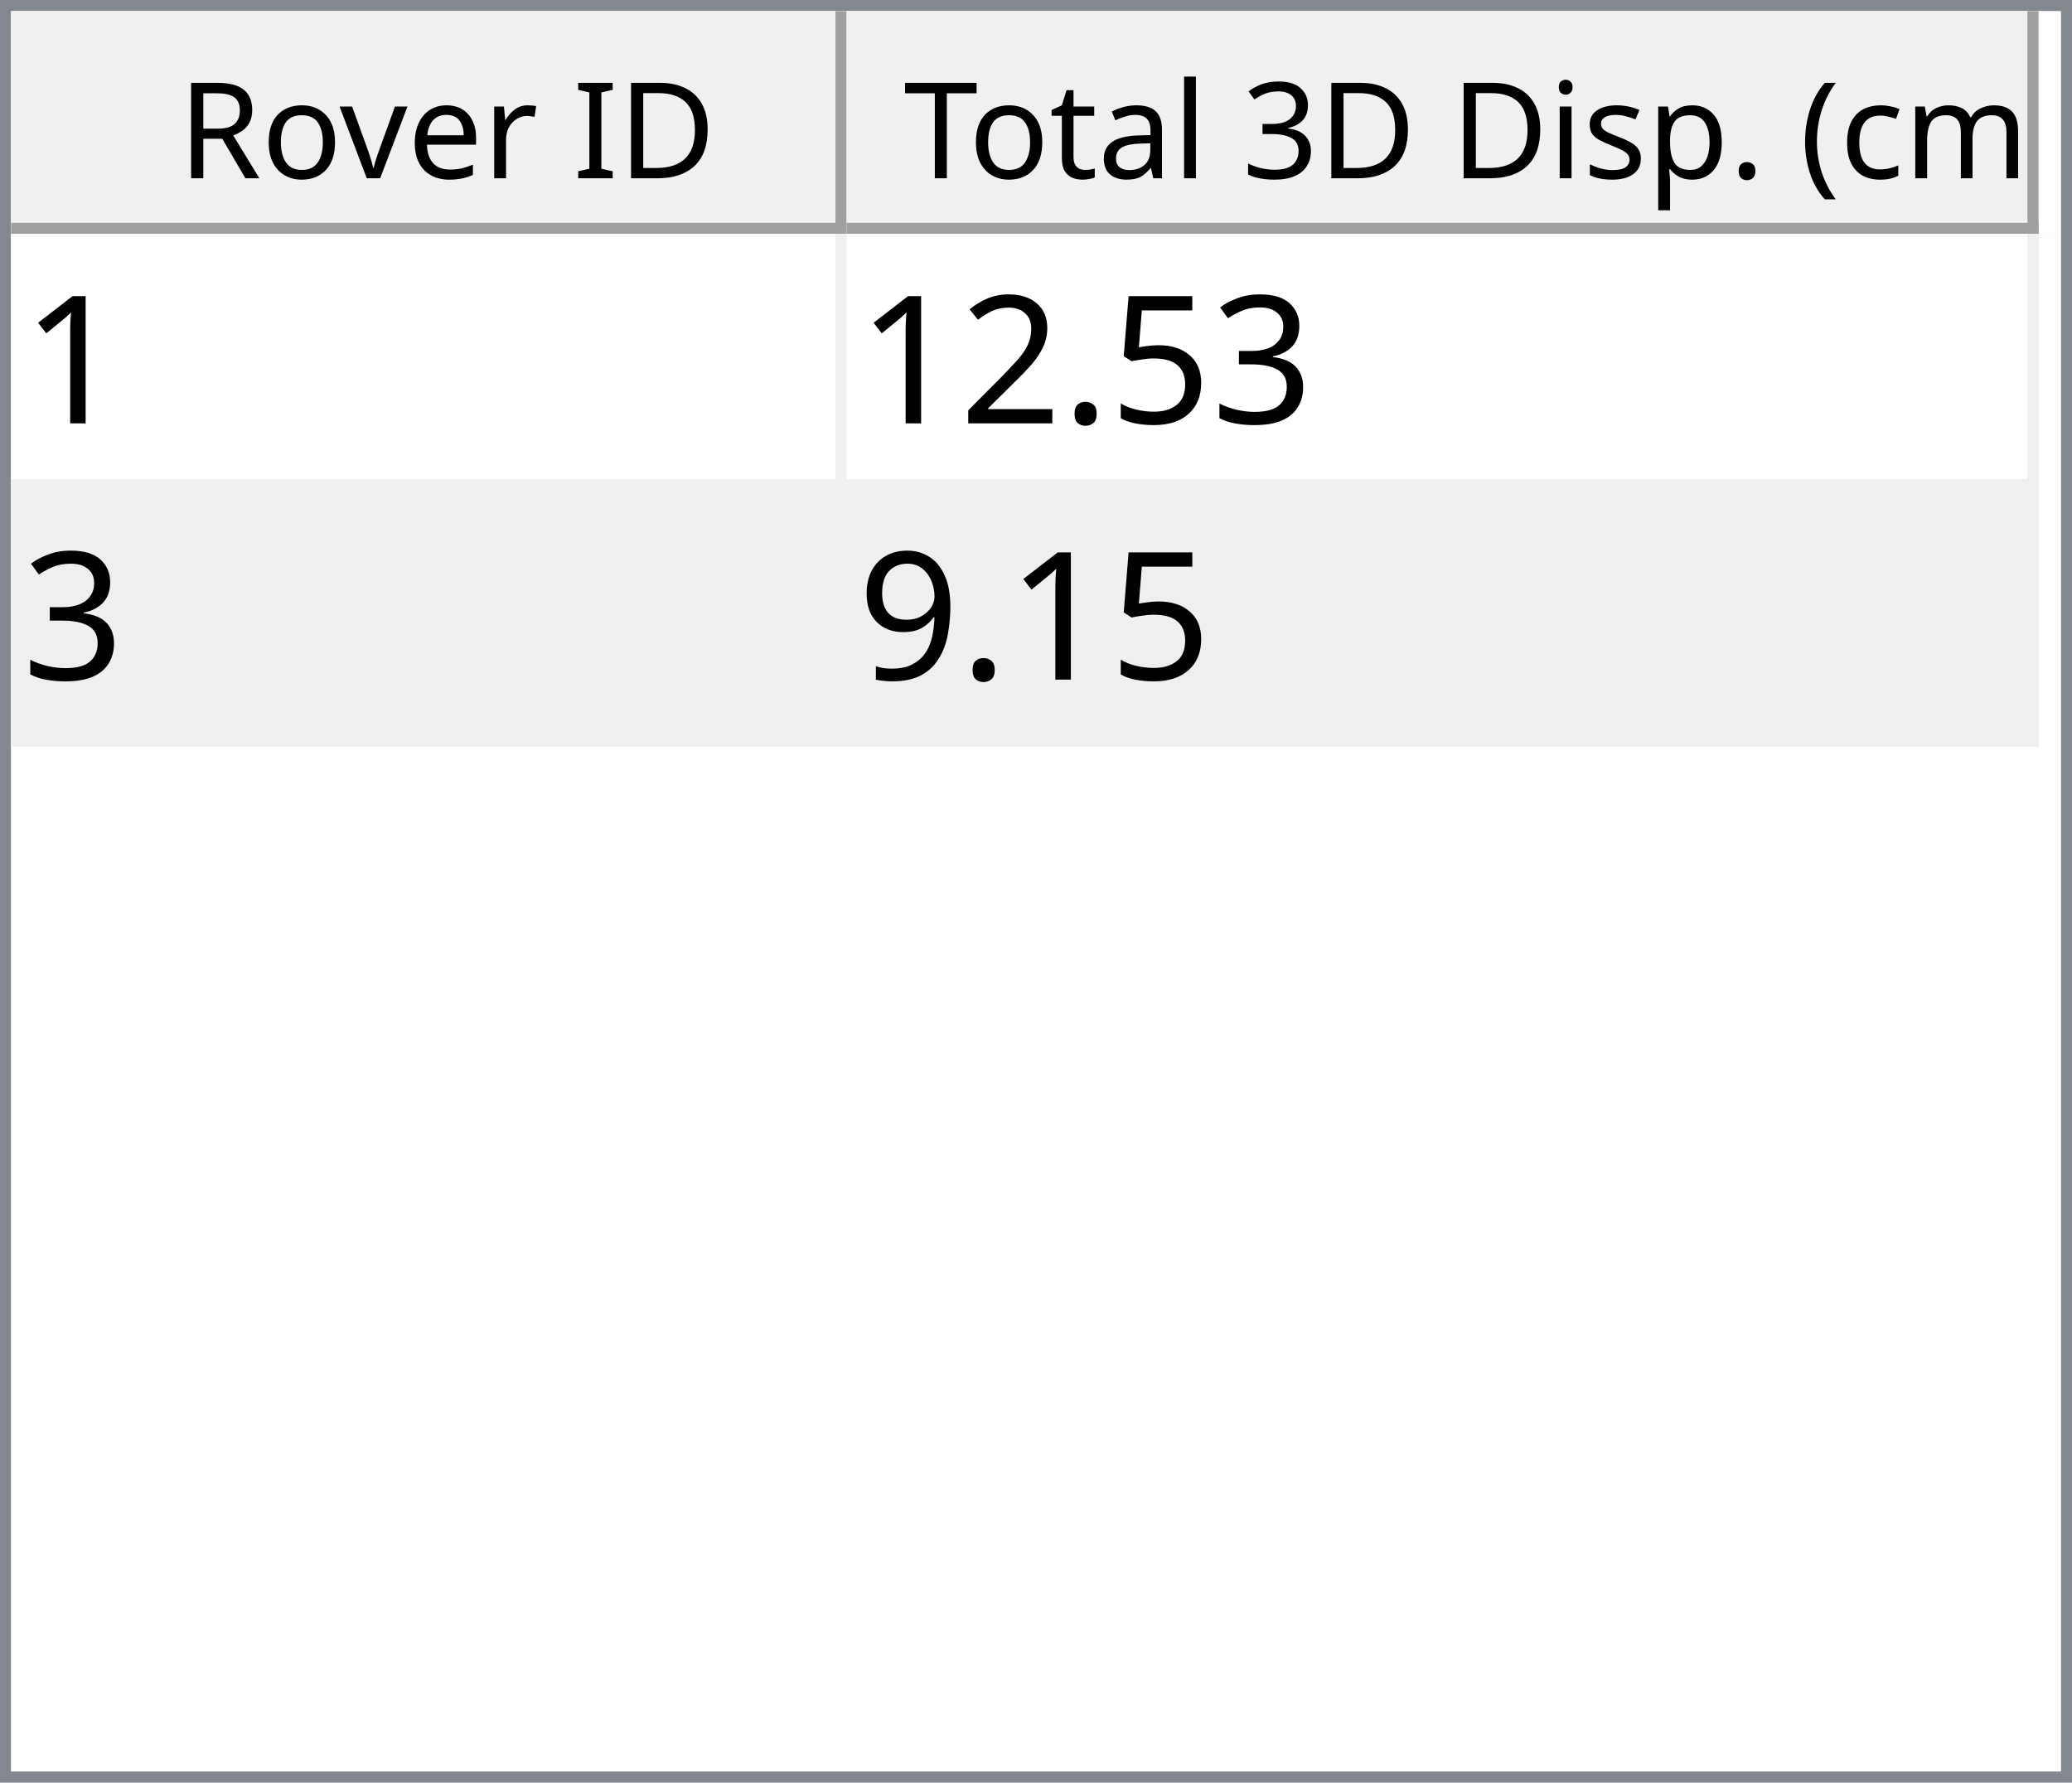
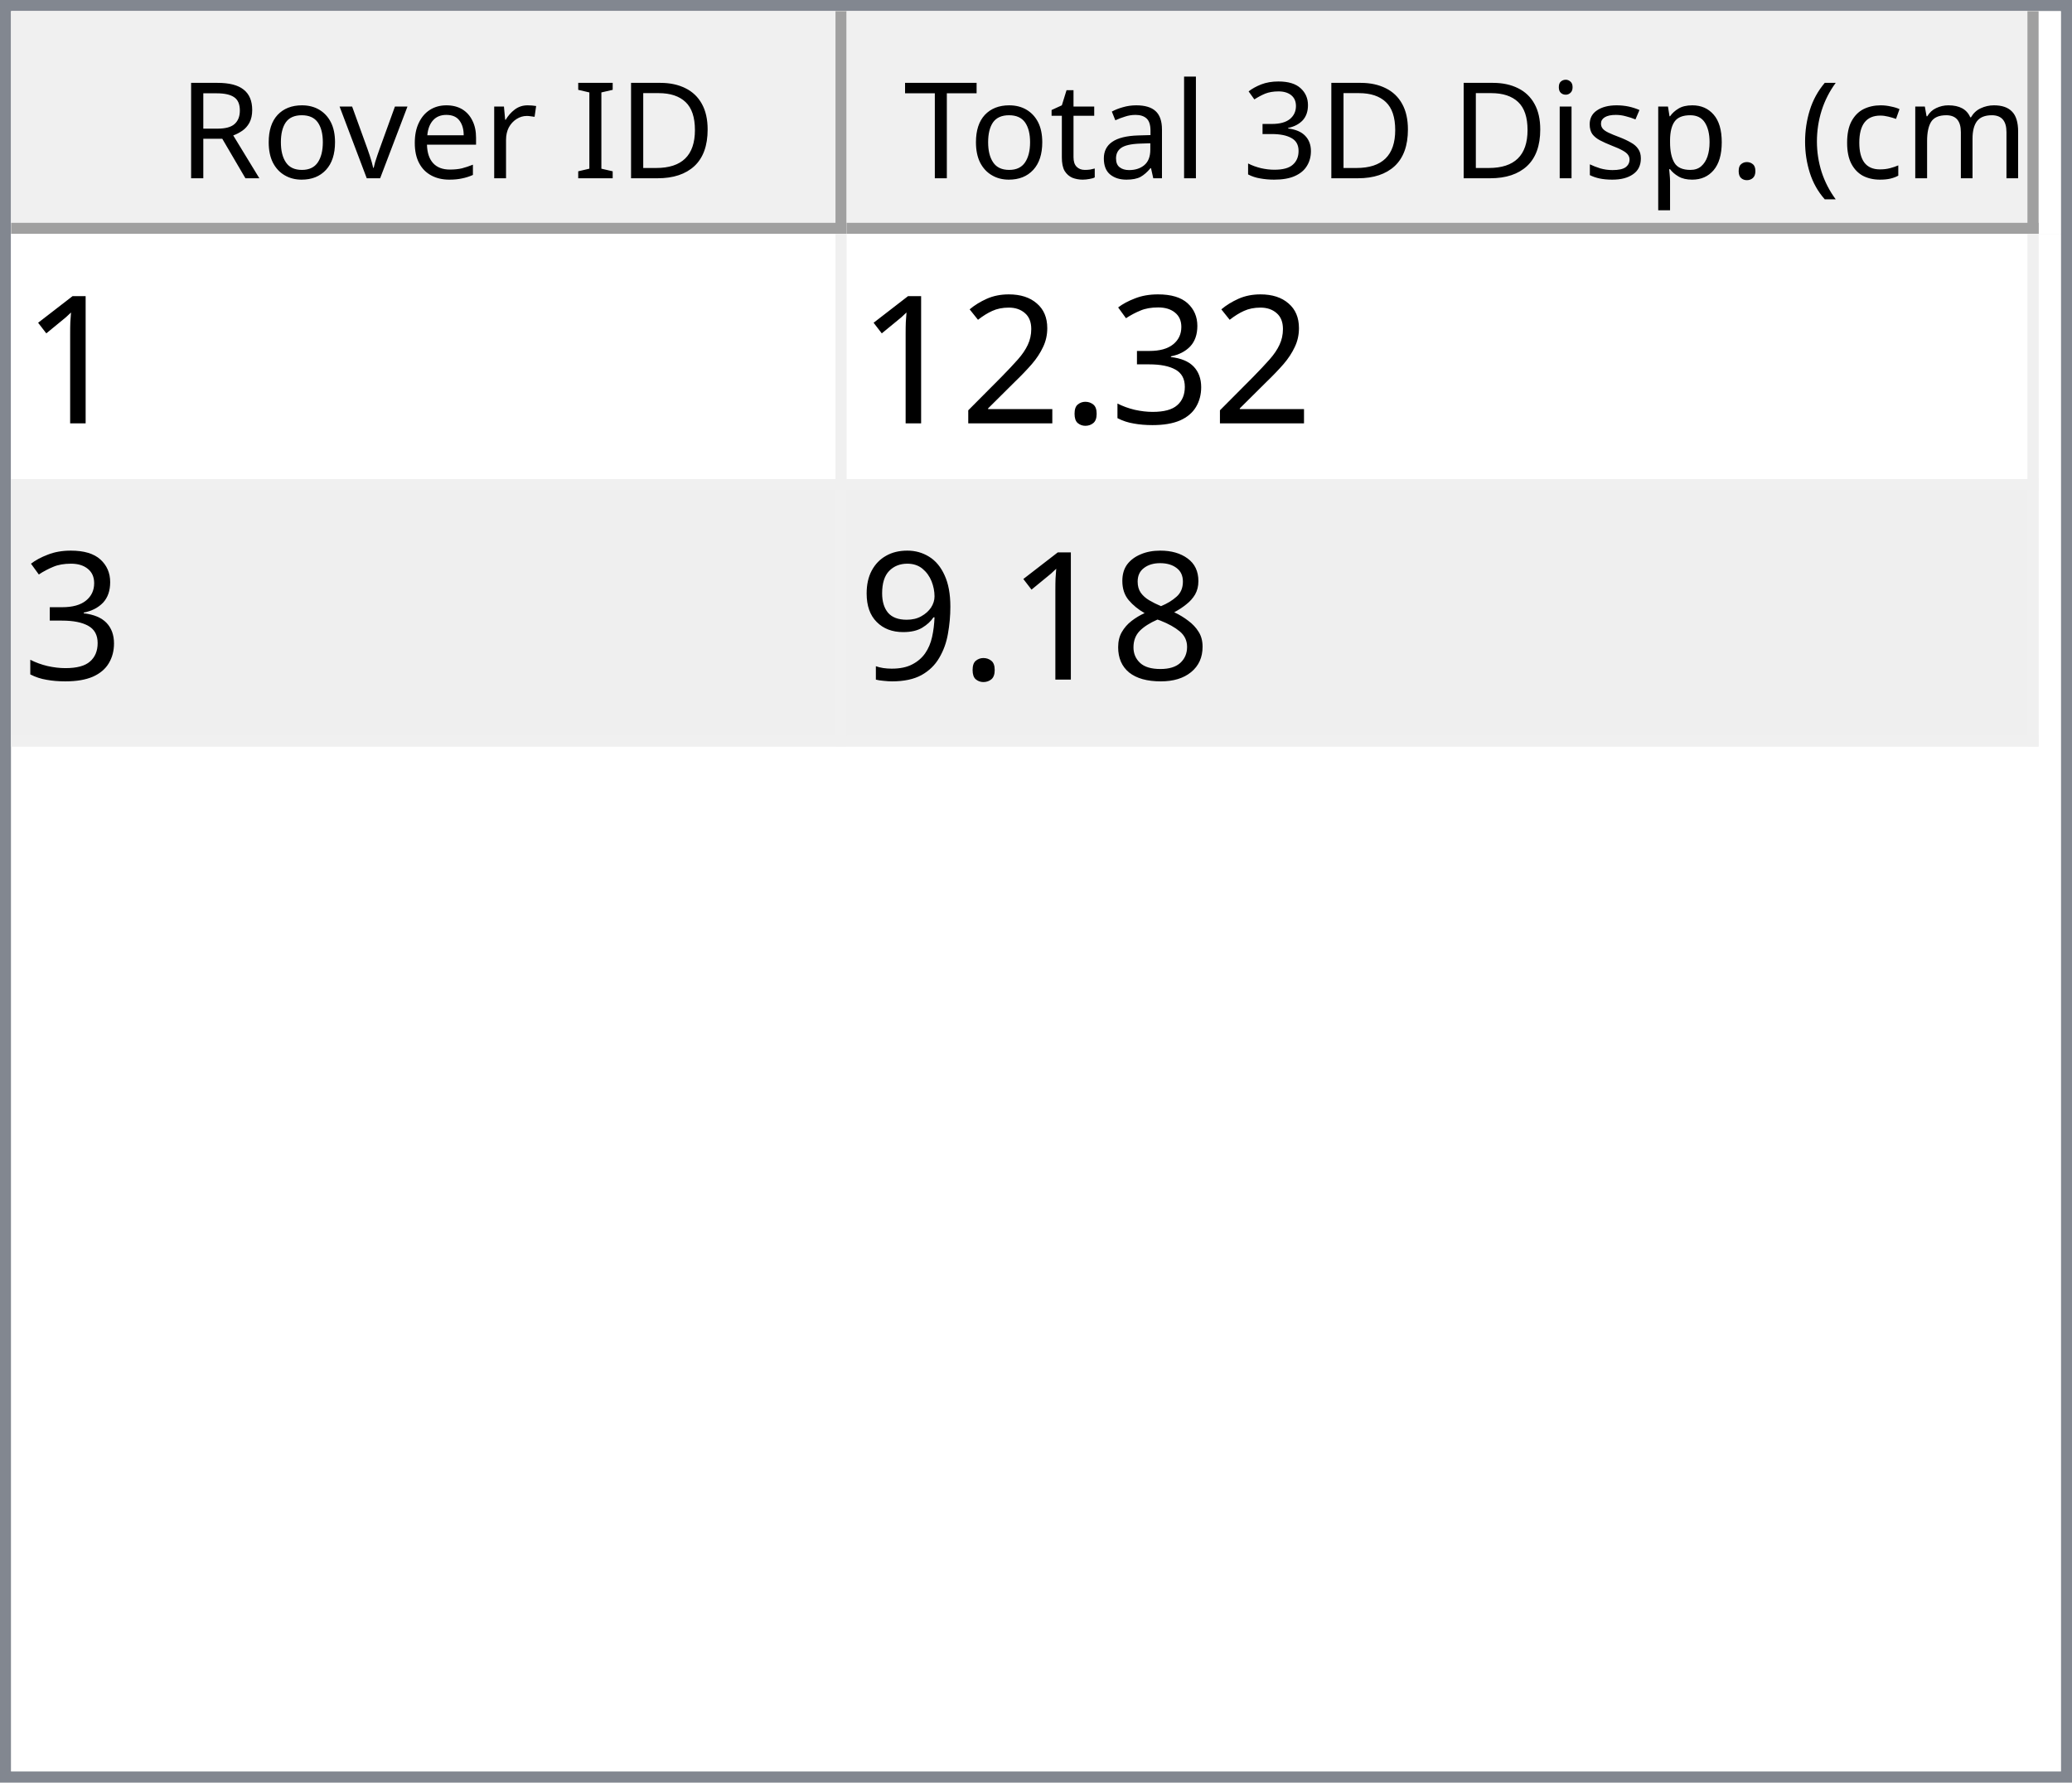
<svg xmlns="http://www.w3.org/2000/svg" style="fill-opacity:1; color-rendering:auto; color-interpolation:auto; text-rendering:auto; stroke:black; stroke-linecap:square; stroke-miterlimit:10; shape-rendering:auto; stroke-opacity:1; fill:black; stroke-dasharray:none; font-weight:normal; stroke-width:1; font-family:'Dialog'; font-style:normal; stroke-linejoin:miter; font-size:12px; stroke-dashoffset:0; image-rendering:auto;" width="186" height="160">
  <defs id="genericDefs" />
  <g>
    <defs id="defs1">
      <clipPath clipPathUnits="userSpaceOnUse" id="clipPath1">
        <path d="M0 0 L186 0 L186 160 L0 160 L0 0 Z" />
      </clipPath>
      <clipPath clipPathUnits="userSpaceOnUse" id="clipPath2">
        <path d="M0 0 L0 160 L186 160 L186 0 Z" />
      </clipPath>
      <clipPath clipPathUnits="userSpaceOnUse" id="clipPath3">
        <path d="M0 0 L0 20 L184 20 L184 0 Z" />
      </clipPath>
      <clipPath clipPathUnits="userSpaceOnUse" id="clipPath4">
        <path d="M0 0 L0 20 L75 20 L75 0 Z" />
      </clipPath>
      <clipPath clipPathUnits="userSpaceOnUse" id="clipPath5">
        <path d="M1 1 L1 19 L74 19 L74 1 Z" />
      </clipPath>
      <clipPath clipPathUnits="userSpaceOnUse" id="clipPath6">
        <path d="M0 0 L0 18 L73 18 L73 0 Z" />
      </clipPath>
      <clipPath clipPathUnits="userSpaceOnUse" id="clipPath7">
        <path d="M-0.5 -0.5 L-0.5 19.5 L74.5 19.5 L74.5 -0.5 Z" />
      </clipPath>
      <clipPath clipPathUnits="userSpaceOnUse" id="clipPath8">
        <path d="M0 0 L0 20 L107 20 L107 0 Z" />
      </clipPath>
      <clipPath clipPathUnits="userSpaceOnUse" id="clipPath9">
        <path d="M1 1 L1 19 L106 19 L106 1 Z" />
      </clipPath>
      <clipPath clipPathUnits="userSpaceOnUse" id="clipPath10">
        <path d="M0 0 L0 18 L105 18 L105 0 Z" />
      </clipPath>
      <clipPath clipPathUnits="userSpaceOnUse" id="clipPath11">
        <path d="M-0.5 -0.5 L-0.5 19.5 L106.5 19.5 L106.5 -0.5 Z" />
      </clipPath>
      <clipPath clipPathUnits="userSpaceOnUse" id="clipPath12">
        <path d="M0 0 L0 138 L184 138 L184 0 Z" />
      </clipPath>
      <clipPath clipPathUnits="userSpaceOnUse" id="clipPath13">
        <path d="M0 0 L0 46 L182 46 L182 0 Z" />
      </clipPath>
      <clipPath clipPathUnits="userSpaceOnUse" id="clipPath14">
        <path d="M-0.5 -0.5 L-0.5 45.5 L181.5 45.5 L181.5 -0.5 Z" />
      </clipPath>
      <clipPath clipPathUnits="userSpaceOnUse" id="clipPath15">
        <path d="M0 0 L0 22 L74 22 L74 0 Z" />
      </clipPath>
      <clipPath clipPathUnits="userSpaceOnUse" id="clipPath16">
        <path d="M0 0 L0 22 L106 22 L106 0 Z" />
      </clipPath>
      <font horiz-adv-x="64.551" id="font1">
        <font-face ascent="107.91" descent="25.098" units-per-em="100" style="font-style:normal; font-family:Segoe UI; font-weight:normal;" />
        <missing-glyph horiz-adv-x="64.551" d="M8.109 0 L8.109 68.266 L56.453 68.266 L56.453 0 L8.109 0 ZM15.328 7.234 L49.219 7.234 L49.219 61.031 L15.328 61.031 L15.328 7.234 Z" />
        <glyph unicode="D" horiz-adv-x="70.117" d="M9.188 0 L9.188 70.016 L28.516 70.016 Q65.531 70.016 65.531 35.891 Q65.531 19.672 55.25 9.836 Q44.969 0 27.734 0 L9.188 0 ZM17.391 62.594 L17.391 7.422 L27.828 7.422 Q41.609 7.422 49.273 14.797 Q56.938 22.172 56.938 35.688 Q56.938 62.594 28.328 62.594 L17.391 62.594 Z" />
        <glyph unicode="I" horiz-adv-x="26.611" d="M17.391 0 L9.188 0 L9.188 70.016 L17.391 70.016 L17.391 0 Z" />
        <glyph unicode=" " horiz-adv-x="27.393" d="" />
        <glyph unicode="r" horiz-adv-x="34.766" d="M34.188 41.891 Q32.078 43.5 28.125 43.5 Q23 43.5 19.555 38.672 Q16.109 33.844 16.109 25.484 L16.109 0 L8.109 0 L8.109 50 L16.109 50 L16.109 39.703 L16.312 39.703 Q18.016 44.969 21.531 47.922 Q25.047 50.875 29.391 50.875 Q32.516 50.875 34.188 50.203 L34.188 41.891 Z" />
        <glyph unicode="e" horiz-adv-x="52.295" d="M48.297 23 L12.984 23 Q13.188 14.656 17.484 10.109 Q21.781 5.562 29.297 5.562 Q37.75 5.562 44.828 11.141 L44.828 3.609 Q38.234 -1.172 27.391 -1.172 Q16.797 -1.172 10.742 5.641 Q4.688 12.453 4.688 24.812 Q4.688 36.469 11.305 43.82 Q17.922 51.172 27.734 51.172 Q37.547 51.172 42.922 44.828 Q48.297 38.484 48.297 27.203 L48.297 23 ZM40.094 29.781 Q40.047 36.719 36.75 40.578 Q33.453 44.438 27.594 44.438 Q21.922 44.438 17.969 40.383 Q14.016 36.328 13.094 29.781 L40.094 29.781 Z" />
        <glyph unicode="v" horiz-adv-x="47.9" d="M47.406 50 L27.484 0 L19.625 0 L0.688 50 L9.469 50 L22.172 13.672 Q23.578 9.672 23.922 6.688 L24.125 6.688 Q24.609 10.453 25.688 13.484 L38.969 50 L47.406 50 Z" />
        <glyph unicode="o" horiz-adv-x="58.594" d="M29 -1.172 Q17.922 -1.172 11.305 5.836 Q4.688 12.844 4.688 24.422 Q4.688 37.016 11.57 44.094 Q18.453 51.172 30.172 51.172 Q41.359 51.172 47.633 44.289 Q53.906 37.406 53.906 25.203 Q53.906 13.234 47.141 6.031 Q40.375 -1.172 29 -1.172 ZM29.594 44.438 Q21.875 44.438 17.383 39.188 Q12.891 33.938 12.891 24.703 Q12.891 15.828 17.43 10.695 Q21.969 5.562 29.594 5.562 Q37.359 5.562 41.531 10.594 Q45.703 15.625 45.703 24.906 Q45.703 34.281 41.531 39.359 Q37.359 44.438 29.594 44.438 Z" />
        <glyph unicode="R" horiz-adv-x="59.814" d="M59.375 0 L49.609 0 L37.891 19.625 Q36.281 22.359 34.766 24.289 Q33.25 26.219 31.664 27.438 Q30.078 28.656 28.25 29.219 Q26.422 29.781 24.125 29.781 L17.391 29.781 L17.391 0 L9.188 0 L9.188 70.016 L30.078 70.016 Q34.672 70.016 38.555 68.867 Q42.438 67.719 45.289 65.375 Q48.141 63.031 49.758 59.547 Q51.375 56.062 51.375 51.375 Q51.375 47.703 50.273 44.656 Q49.172 41.609 47.148 39.211 Q45.125 36.812 42.266 35.133 Q39.406 33.453 35.844 32.516 L35.844 32.328 Q37.594 31.547 38.891 30.547 Q40.188 29.547 41.359 28.18 Q42.531 26.812 43.68 25.078 Q44.828 23.344 46.234 21.047 L59.375 0 ZM17.391 62.594 L17.391 37.203 L28.516 37.203 Q31.594 37.203 34.203 38.133 Q36.812 39.062 38.719 40.797 Q40.625 42.531 41.703 45.047 Q42.781 47.562 42.781 50.688 Q42.781 56.297 39.141 59.445 Q35.5 62.594 28.609 62.594 L17.391 62.594 Z" />
        <glyph unicode=")" horiz-adv-x="30.176" d="M8.297 -15.922 L1.172 -15.922 Q16.406 2.344 16.406 26.812 Q16.406 51.469 1.078 70.016 L8.297 70.016 Q23.531 52.156 23.531 26.703 Q23.531 1.375 8.297 -15.922 Z" />
        <glyph unicode="m" horiz-adv-x="86.133" d="M79.109 0 L71.094 0 L71.094 28.719 Q71.094 37.016 68.531 40.727 Q65.969 44.438 59.906 44.438 Q54.781 44.438 51.195 39.75 Q47.609 35.062 47.609 28.516 L47.609 0 L39.594 0 L39.594 29.688 Q39.594 44.438 28.219 44.438 Q22.953 44.438 19.531 40.016 Q16.109 35.594 16.109 28.516 L16.109 0 L8.109 0 L8.109 50 L16.109 50 L16.109 42.094 L16.312 42.094 Q21.625 51.172 31.844 51.172 Q36.969 51.172 40.773 48.312 Q44.578 45.453 46 40.828 Q51.562 51.172 62.594 51.172 Q79.109 51.172 79.109 30.812 L79.109 0 Z" />
        <glyph unicode="c" horiz-adv-x="46.191" d="M42.188 2.297 Q36.422 -1.172 28.516 -1.172 Q17.828 -1.172 11.258 5.789 Q4.688 12.75 4.688 23.828 Q4.688 36.188 11.766 43.68 Q18.844 51.172 30.672 51.172 Q37.25 51.172 42.281 48.734 L42.281 40.531 Q36.719 44.438 30.375 44.438 Q22.703 44.438 17.797 38.945 Q12.891 33.453 12.891 24.516 Q12.891 15.719 17.508 10.641 Q22.125 5.562 29.891 5.562 Q36.422 5.562 42.188 9.906 L42.188 2.297 Z" />
        <glyph unicode="(" horiz-adv-x="30.176" d="M29.109 -15.922 L21.969 -15.922 Q6.844 1.375 6.844 26.703 Q6.844 52.156 21.969 70.016 L29.203 70.016 Q13.875 51.469 13.875 26.812 Q13.875 2.344 29.109 -15.922 Z" />
        <glyph unicode="." horiz-adv-x="21.68" d="M10.891 -1.078 Q8.641 -1.078 7.055 0.539 Q5.469 2.156 5.469 4.391 Q5.469 6.641 7.055 8.273 Q8.641 9.906 10.891 9.906 Q13.188 9.906 14.797 8.273 Q16.406 6.641 16.406 4.391 Q16.406 2.156 14.797 0.539 Q13.188 -1.078 10.891 -1.078 Z" />
        <glyph unicode="p" horiz-adv-x="58.789" d="M16.312 7.234 L16.109 7.234 L16.109 -23 L8.109 -23 L8.109 50 L16.109 50 L16.109 41.219 L16.312 41.219 Q22.219 51.172 33.594 51.172 Q43.266 51.172 48.688 44.461 Q54.109 37.75 54.109 26.469 Q54.109 13.922 48 6.375 Q41.891 -1.172 31.297 -1.172 Q21.578 -1.172 16.312 7.234 ZM16.109 27.391 L16.109 20.406 Q16.109 14.203 20.141 9.883 Q24.172 5.562 30.375 5.562 Q37.641 5.562 41.773 11.133 Q45.906 16.703 45.906 26.609 Q45.906 34.969 42.047 39.703 Q38.188 44.438 31.594 44.438 Q24.609 44.438 20.359 39.578 Q16.109 34.719 16.109 27.391 Z" />
        <glyph unicode="s" horiz-adv-x="42.432" d="M5.078 1.812 L5.078 10.406 Q11.625 5.562 19.484 5.562 Q30.031 5.562 30.031 12.594 Q30.031 14.594 29.125 15.992 Q28.219 17.391 26.68 18.461 Q25.141 19.531 23.07 20.383 Q21 21.234 18.609 22.172 Q15.281 23.484 12.766 24.828 Q10.25 26.172 8.57 27.859 Q6.891 29.547 6.031 31.695 Q5.172 33.844 5.172 36.719 Q5.172 40.234 6.789 42.945 Q8.406 45.656 11.086 47.484 Q13.766 49.312 17.211 50.242 Q20.656 51.172 24.312 51.172 Q30.812 51.172 35.938 48.922 L35.938 40.828 Q30.422 44.438 23.25 44.438 Q21 44.438 19.195 43.922 Q17.391 43.406 16.094 42.477 Q14.797 41.547 14.086 40.258 Q13.375 38.969 13.375 37.406 Q13.375 35.453 14.086 34.133 Q14.797 32.812 16.164 31.789 Q17.531 30.766 19.484 29.938 Q21.438 29.109 23.922 28.125 Q27.25 26.859 29.883 25.516 Q32.516 24.172 34.375 22.484 Q36.234 20.797 37.234 18.602 Q38.234 16.406 38.234 13.375 Q38.234 9.672 36.602 6.938 Q34.969 4.203 32.234 2.398 Q29.5 0.594 25.93 -0.289 Q22.359 -1.172 18.453 -1.172 Q10.75 -1.172 5.078 1.812 Z" />
        <glyph unicode="i" horiz-adv-x="24.219" d="M12.203 62.703 Q10.062 62.703 8.547 64.164 Q7.031 65.625 7.031 67.875 Q7.031 70.125 8.547 71.609 Q10.062 73.094 12.203 73.094 Q14.406 73.094 15.945 71.609 Q17.484 70.125 17.484 67.875 Q17.484 65.719 15.945 64.211 Q14.406 62.703 12.203 62.703 ZM16.109 0 L8.109 0 L8.109 50 L16.109 50 L16.109 0 Z" />
        <glyph unicode="3" horiz-adv-x="53.906" d="M46.531 19.828 Q46.531 15.094 44.75 11.211 Q42.969 7.328 39.719 4.57 Q36.469 1.812 31.93 0.297 Q27.391 -1.219 21.922 -1.219 Q11.922 -1.219 6 2.594 L6 11.188 Q13.094 5.609 22.219 5.609 Q25.875 5.609 28.828 6.539 Q31.781 7.469 33.906 9.227 Q36.031 10.984 37.18 13.477 Q38.328 15.969 38.328 19.094 Q38.328 32.812 18.797 32.812 L12.984 32.812 L12.984 39.594 L18.5 39.594 Q35.797 39.594 35.797 52.484 Q35.797 64.406 22.609 64.406 Q15.188 64.406 8.688 59.422 L8.688 67.188 Q15.375 71.188 24.609 71.188 Q29 71.188 32.57 69.969 Q36.141 68.75 38.68 66.555 Q41.219 64.359 42.609 61.281 Q44 58.203 44 54.5 Q44 40.672 30.031 36.719 L30.031 36.531 Q33.594 36.141 36.625 34.797 Q39.656 33.453 41.852 31.305 Q44.047 29.156 45.289 26.25 Q46.531 23.344 46.531 19.828 Z" />
        <glyph unicode="l" horiz-adv-x="24.219" d="M16.109 0 L8.109 0 L8.109 74.031 L16.109 74.031 L16.109 0 Z" />
        <glyph unicode="a" horiz-adv-x="50.879" d="M43.891 0 L35.891 0 L35.891 7.812 L35.688 7.812 Q30.469 -1.172 20.312 -1.172 Q12.844 -1.172 8.617 2.781 Q4.391 6.734 4.391 13.281 Q4.391 27.297 20.906 29.594 L35.891 31.688 Q35.891 44.438 25.594 44.438 Q16.547 44.438 9.281 38.281 L9.281 46.484 Q16.656 51.172 26.266 51.172 Q43.891 51.172 43.891 32.516 L43.891 0 ZM35.891 25.297 L23.828 23.641 Q18.266 22.859 15.43 20.875 Q12.594 18.891 12.594 13.875 Q12.594 10.203 15.211 7.883 Q17.828 5.562 22.172 5.562 Q28.125 5.562 32.008 9.742 Q35.891 13.922 35.891 20.312 L35.891 25.297 Z" />
        <glyph unicode="t" horiz-adv-x="33.887" d="M31.297 0.484 Q28.469 -1.078 23.828 -1.078 Q10.688 -1.078 10.688 13.578 L10.688 43.172 L2.094 43.172 L2.094 50 L10.688 50 L10.688 62.203 L18.703 64.797 L18.703 50 L31.297 50 L31.297 43.172 L18.703 43.172 L18.703 14.984 Q18.703 9.969 20.414 7.82 Q22.125 5.672 26.078 5.672 Q29.109 5.672 31.297 7.328 L31.297 0.484 Z" />
        <glyph unicode="T" horiz-adv-x="52.393" d="M50.594 62.594 L30.375 62.594 L30.375 0 L22.172 0 L22.172 62.594 L2 62.594 L2 70.016 L50.594 70.016 L50.594 62.594 Z" />
      </font>
      <font horiz-adv-x="75.0" id="font2">
        <font-face ascent="100.537" descent="21.973" units-per-em="100" style="font-style:normal; font-family:sans-serif; font-weight:normal;" />
        <missing-glyph horiz-adv-x="75.0" d="M12.5 0 L12.5 62.5 L62.5 62.5 L62.5 0 L12.5 0 ZM14.062 1.562 L60.938 1.562 L60.938 60.938 L14.062 60.938 L14.062 1.562 Z" />
        <glyph unicode="1" horiz-adv-x="55.615" d="M37.25 0 L28.469 0 L28.469 56 Q25.297 52.984 20.141 49.953 Q14.984 46.922 10.891 45.406 L10.891 53.906 Q18.266 57.375 23.781 62.305 Q29.297 67.234 31.594 71.875 L37.25 71.875 L37.25 0 Z" />
        <glyph unicode="3" horiz-adv-x="55.615" d="M4.203 18.891 L12.984 20.062 Q14.5 12.594 18.141 9.297 Q21.781 6 27 6 Q33.203 6 37.477 10.297 Q41.75 14.594 41.75 20.953 Q41.75 27 37.797 30.93 Q33.844 34.859 27.734 34.859 Q25.25 34.859 21.531 33.891 L22.516 41.609 Q23.391 41.5 23.922 41.5 Q29.547 41.5 34.039 44.43 Q38.531 47.359 38.531 53.469 Q38.531 58.297 35.258 61.477 Q31.984 64.656 26.812 64.656 Q21.688 64.656 18.266 61.43 Q14.844 58.203 13.875 51.766 L5.078 53.328 Q6.688 62.156 12.398 67.016 Q18.109 71.875 26.609 71.875 Q32.469 71.875 37.398 69.359 Q42.328 66.844 44.945 62.5 Q47.562 58.156 47.562 53.266 Q47.562 48.641 45.07 44.828 Q42.578 41.016 37.703 38.766 Q44.047 37.312 47.562 32.695 Q51.078 28.078 51.078 21.141 Q51.078 11.766 44.242 5.25 Q37.406 -1.266 26.953 -1.266 Q17.531 -1.266 11.305 4.352 Q5.078 9.969 4.203 18.891 Z" />
-         <glyph unicode="5" horiz-adv-x="55.615" d="M4.156 18.75 L13.375 19.531 Q14.406 12.797 18.141 9.398 Q21.875 6 27.156 6 Q33.5 6 37.891 10.789 Q42.281 15.578 42.281 23.484 Q42.281 31 38.062 35.352 Q33.844 39.703 27 39.703 Q22.75 39.703 19.336 37.773 Q15.922 35.844 13.969 32.766 L5.719 33.844 L12.641 70.609 L48.25 70.609 L48.25 62.203 L19.672 62.203 L15.828 42.969 Q22.266 47.469 29.344 47.469 Q38.719 47.469 45.164 40.969 Q51.609 34.469 51.609 24.266 Q51.609 14.547 45.953 7.469 Q39.062 -1.219 27.156 -1.219 Q17.391 -1.219 11.211 4.25 Q5.031 9.719 4.156 18.75 Z" />
        <glyph unicode="." horiz-adv-x="27.783" d="M9.078 0 L9.078 10.016 L19.094 10.016 L19.094 0 L9.078 0 Z" />
        <glyph unicode="2" horiz-adv-x="55.615" d="M50.344 8.453 L50.344 0 L3.031 0 Q2.938 3.172 4.047 6.109 Q5.859 10.938 9.836 15.625 Q13.812 20.312 21.344 26.469 Q33.016 36.031 37.117 41.625 Q41.219 47.219 41.219 52.203 Q41.219 57.422 37.477 61.008 Q33.734 64.594 27.734 64.594 Q21.391 64.594 17.578 60.789 Q13.766 56.984 13.719 50.25 L4.688 51.172 Q5.609 61.281 11.664 66.578 Q17.719 71.875 27.938 71.875 Q38.234 71.875 44.242 66.164 Q50.25 60.453 50.25 52 Q50.25 47.703 48.492 43.555 Q46.734 39.406 42.656 34.812 Q38.578 30.219 29.109 22.219 Q21.188 15.578 18.945 13.211 Q16.703 10.844 15.234 8.453 L50.344 8.453 Z" />
+         <glyph unicode="8" horiz-adv-x="55.615" d="M17.672 38.812 Q12.203 40.828 9.57 44.539 Q6.938 48.25 6.938 53.422 Q6.938 61.234 12.555 66.555 Q18.172 71.875 27.484 71.875 Q36.859 71.875 42.578 66.43 Q48.297 60.984 48.297 53.172 Q48.297 48.188 45.68 44.508 Q43.062 40.828 37.75 38.812 Q44.344 36.672 47.781 31.883 Q51.219 27.094 51.219 20.453 Q51.219 11.281 44.727 5.031 Q38.234 -1.219 27.641 -1.219 Q17.047 -1.219 10.547 5.055 Q4.047 11.328 4.047 20.703 Q4.047 27.688 7.594 32.398 Q11.141 37.109 17.672 38.812 ZM15.922 53.719 Q15.922 48.641 19.195 45.414 Q22.469 42.188 27.688 42.188 Q32.766 42.188 36.016 45.383 Q39.266 48.578 39.266 53.219 Q39.266 58.062 35.914 61.359 Q32.562 64.656 27.594 64.656 Q22.562 64.656 19.242 61.43 Q15.922 58.203 15.922 53.719 ZM13.094 20.656 Q13.094 16.891 14.875 13.375 Q16.656 9.859 20.172 7.93 Q23.688 6 27.734 6 Q34.031 6 38.133 10.055 Q42.234 14.109 42.234 20.359 Q42.234 26.703 38.016 30.859 Q33.797 35.016 27.438 35.016 Q21.234 35.016 17.164 30.914 Q13.094 26.812 13.094 20.656 Z" />
        <glyph unicode="9" horiz-adv-x="55.615" d="M5.469 16.547 L13.922 17.328 Q14.984 11.375 18.016 8.688 Q21.047 6 25.781 6 Q29.828 6 32.883 7.859 Q35.938 9.719 37.891 12.82 Q39.844 15.922 41.164 21.195 Q42.484 26.469 42.484 31.938 Q42.484 32.516 42.438 33.688 Q39.797 29.5 35.234 26.883 Q30.672 24.266 25.344 24.266 Q16.453 24.266 10.305 30.711 Q4.156 37.156 4.156 47.703 Q4.156 58.594 10.578 65.234 Q17 71.875 26.656 71.875 Q33.641 71.875 39.43 68.117 Q45.219 64.359 48.219 57.398 Q51.219 50.438 51.219 37.25 Q51.219 23.531 48.242 15.406 Q45.266 7.281 39.383 3.031 Q33.5 -1.219 25.594 -1.219 Q17.188 -1.219 11.867 3.445 Q6.547 8.109 5.469 16.547 ZM41.453 48.141 Q41.453 55.719 37.43 60.156 Q33.406 64.594 27.734 64.594 Q21.875 64.594 17.531 59.812 Q13.188 55.031 13.188 47.406 Q13.188 40.578 17.312 36.305 Q21.438 32.031 27.484 32.031 Q33.594 32.031 37.523 36.305 Q41.453 40.578 41.453 48.141 Z" />
      </font>
    </defs>
    <g style="fill:white; stroke:white;">
      <rect x="0" y="0" width="186" style="clip-path:url(#clipPath1); stroke:none;" height="160" />
    </g>
    <g style="fill:white; text-rendering:optimizeSpeed; color-rendering:optimizeSpeed; image-rendering:optimizeSpeed; shape-rendering:crispEdges; stroke:white; color-interpolation:sRGB;">
      <rect x="0" width="186" height="160" y="0" style="stroke:none;" />
      <path style="stroke:none;" d="M0 160 L186 160 L186 0 L0 0 Z" />
    </g>
    <g style="fill:rgb(240,240,240); font-family:'Segoe UI'; stroke:rgb(240,240,240);">
      <rect x="0" y="0" width="186" style="clip-path:url(#clipPath2); stroke:none;" height="160" />
    </g>
    <g style="fill:rgb(130,135,144); font-family:'Segoe UI'; stroke:rgb(130,135,144);">
      <path d="M0 0 L186 0 L186 160 L0 160 L0 0 ZM1 1 L185 1 L185 159 L1 159 L1 1 Z" style="fill-rule:evenodd; clip-path:url(#clipPath2); stroke:none;" />
    </g>
    <g style="fill:white; font-family:'Segoe UI'; stroke:white;" transform="translate(1,1)">
      <rect x="0" y="0" width="184" style="clip-path:url(#clipPath3); stroke:none;" height="20" />
    </g>
    <g style="fill:rgb(240,240,240); font-family:'Segoe UI'; stroke:rgb(240,240,240);" transform="translate(1,1)">
      <rect x="0" y="0" width="75" style="clip-path:url(#clipPath4); stroke:none;" height="20" />
    </g>
    <g style="font-family:'Segoe UI';" transform="translate(2,2)">
      <text x="14" xml:space="preserve" y="14" style="clip-path:url(#clipPath6); stroke:none;">Rover ID</text>
    </g>
    <g style="fill:rgb(160,160,160); font-family:'Segoe UI'; stroke:rgb(160,160,160); stroke-linejoin:bevel;" transform="translate(1.5,1.5)">
      <line x1="74" x2="74" y1="0" style="fill:none; clip-path:url(#clipPath7);" y2="19" />
    </g>
    <g style="fill:rgb(160,160,160); font-family:'Segoe UI'; stroke:rgb(160,160,160); stroke-linejoin:bevel;" transform="matrix(1,0,0,1,1,1) translate(0.5,0.5)">
      <line x1="0" x2="74" y1="19" style="fill:none; clip-path:url(#clipPath7);" y2="19" />
    </g>
    <g style="fill:rgb(240,240,240); font-family:'Segoe UI'; stroke:rgb(240,240,240);" transform="translate(76,1)">
      <rect x="0" y="0" width="107" style="clip-path:url(#clipPath8); stroke:none;" height="20" />
    </g>
    <g style="font-family:'Segoe UI';" transform="translate(77,2)">
      <text x="1" xml:space="preserve" y="14" style="clip-path:url(#clipPath10); stroke:none;"> Total 3D Disp. (cm)</text>
    </g>
    <g style="fill:rgb(160,160,160); font-family:'Segoe UI'; stroke:rgb(160,160,160); stroke-linejoin:bevel;" transform="translate(76.5,1.5)">
      <line x1="106" x2="106" y1="0" style="fill:none; clip-path:url(#clipPath11);" y2="19" />
    </g>
    <g style="fill:rgb(160,160,160); font-family:'Segoe UI'; stroke:rgb(160,160,160); stroke-linejoin:bevel;" transform="matrix(1,0,0,1,76,1) translate(0.5,0.5)">
      <line x1="0" x2="106" y1="19" style="fill:none; clip-path:url(#clipPath11);" y2="19" />
    </g>
    <g style="fill:white; font-family:'Segoe UI'; stroke:white;" transform="translate(1,21)">
      <rect x="0" y="0" width="184" style="clip-path:url(#clipPath12); stroke:none;" height="138" />
    </g>
    <g style="fill:rgb(240,240,240); font-size:16px; font-family:sans-serif; stroke:rgb(240,240,240);" transform="translate(1,21)">
      <rect x="0" y="0" width="182" style="clip-path:url(#clipPath13); stroke:none;" height="46" />
      <line transform="translate(0.5,0.5)" x1="0" x2="181" y1="22" style="clip-path:url(#clipPath14); fill:none; stroke-linejoin:bevel;" y2="22" />
    </g>
    <g transform="matrix(1,0,0,1,1,21) translate(0.5,0.5)" style="fill:rgb(240,240,240); font-size:16px; font-family:sans-serif; stroke:rgb(240,240,240); stroke-linejoin:bevel;">
      <line x1="0" x2="181" y1="45" style="fill:none; clip-path:url(#clipPath14);" y2="45" />
    </g>
    <g transform="matrix(1,0,0,1,1,21) translate(0.5,0.5)" style="fill:rgb(240,240,240); font-size:16px; font-family:sans-serif; stroke:rgb(240,240,240); stroke-linejoin:bevel;">
      <line x1="74" x2="74" y1="0" style="fill:none; clip-path:url(#clipPath14);" y2="45" />
    </g>
    <g transform="matrix(1,0,0,1,1,21) translate(0.5,0.5)" style="fill:rgb(240,240,240); font-size:16px; font-family:sans-serif; stroke:rgb(240,240,240); stroke-linejoin:bevel;">
      <line x1="181" x2="181" y1="0" style="fill:none; clip-path:url(#clipPath14);" y2="45" />
    </g>
    <g style="fill:white; font-size:16px; font-family:sans-serif; stroke:white;" transform="matrix(1,0,0,1,1,21)">
      <rect x="0" y="0" width="74" style="clip-path:url(#clipPath15); stroke:none;" height="22" />
      <text x="1" y="17" style="fill:black; clip-path:url(#clipPath15); stroke:none;" xml:space="preserve">1</text>
    </g>
    <g style="fill:white; font-size:16px; font-family:sans-serif; stroke:white;" transform="matrix(1,0,0,1,1,21) translate(75,0)">
      <rect x="0" y="0" width="106" style="clip-path:url(#clipPath16); stroke:none;" height="22" />
-       <text x="1" y="17" style="fill:black; clip-path:url(#clipPath16); stroke:none;" xml:space="preserve">12.53</text>
+       <text x="1" y="17" style="fill:black; clip-path:url(#clipPath16); stroke:none;" xml:space="preserve">12.32</text>
    </g>
    <g style="fill:rgb(239,239,239); font-size:16px; font-family:sans-serif; stroke:rgb(239,239,239);" transform="matrix(1,0,0,1,1,21) translate(0,23)">
      <rect x="0" y="0" width="74" style="clip-path:url(#clipPath15); stroke:none;" height="22" />
      <text x="1" y="17" style="fill:black; clip-path:url(#clipPath15); stroke:none;" xml:space="preserve">3</text>
    </g>
    <g style="fill:rgb(239,239,239); font-size:16px; font-family:sans-serif; stroke:rgb(239,239,239);" transform="matrix(1,0,0,1,1,21) translate(75,23)">
      <rect x="0" y="0" width="106" style="clip-path:url(#clipPath16); stroke:none;" height="22" />
-       <text x="1" y="17" style="fill:black; clip-path:url(#clipPath16); stroke:none;" xml:space="preserve">9.15</text>
+       <text x="1" y="17" style="fill:black; clip-path:url(#clipPath16); stroke:none;" xml:space="preserve">9.18</text>
    </g>
  </g>
</svg>
